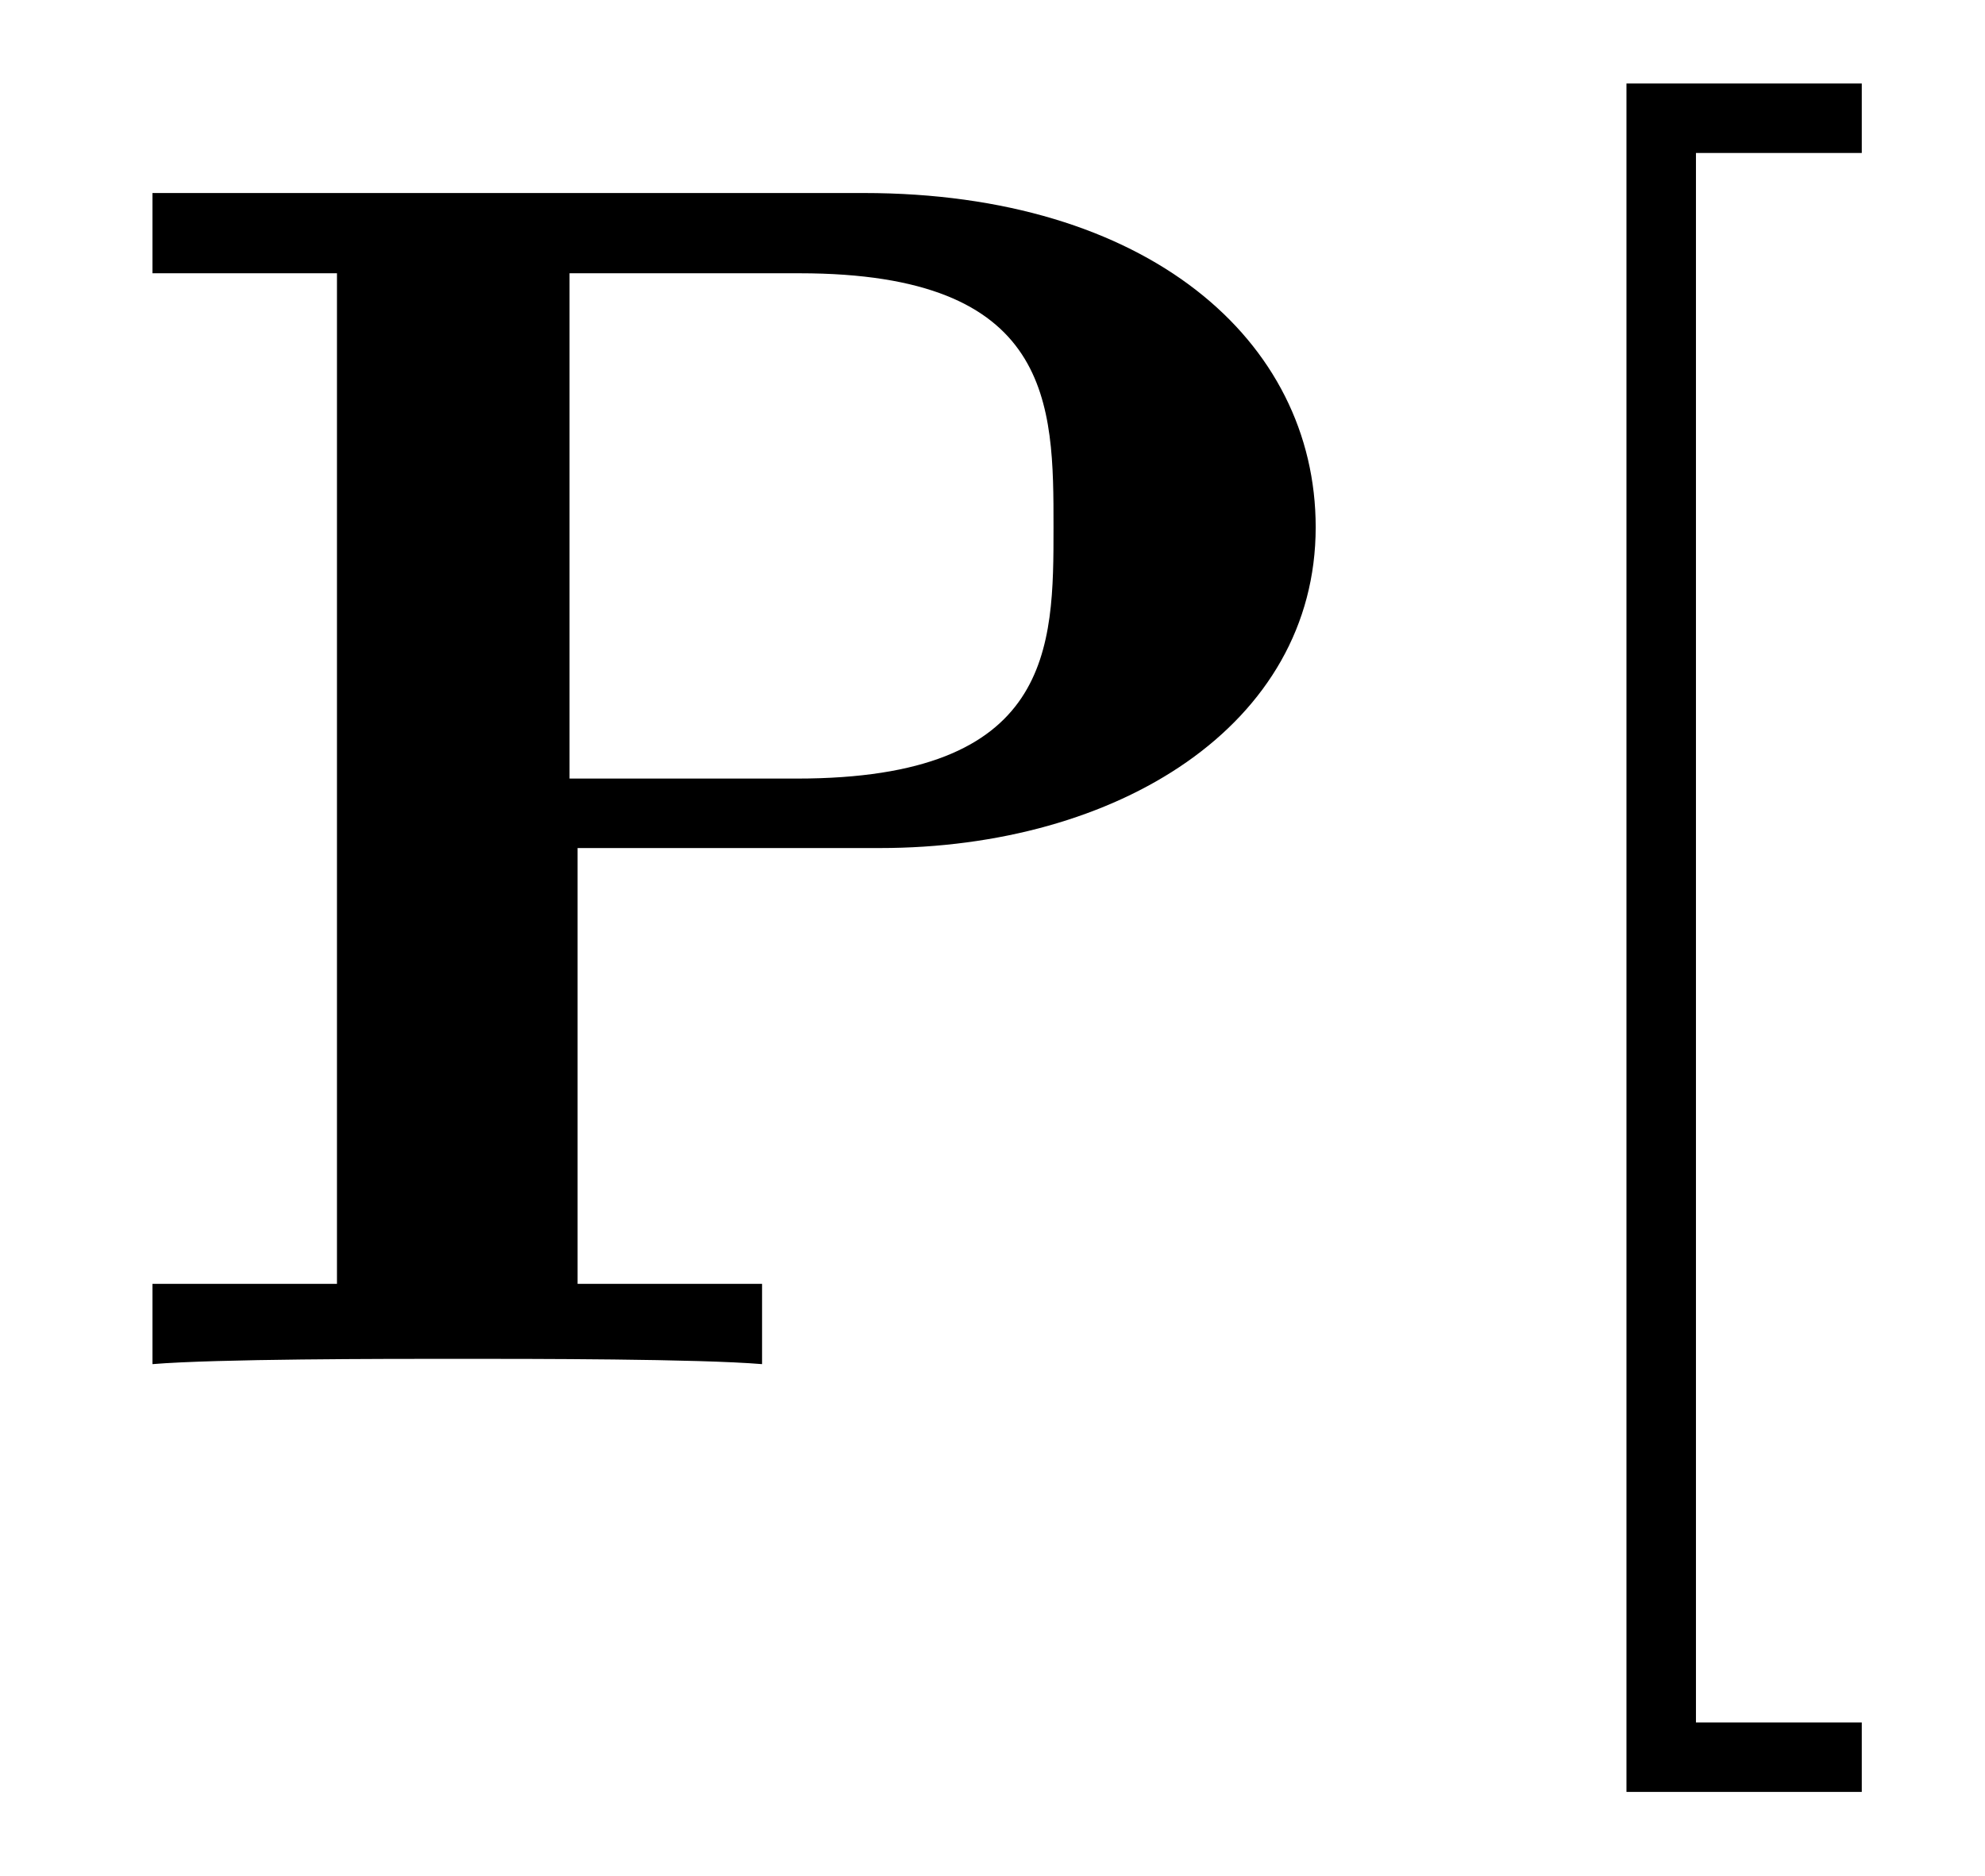
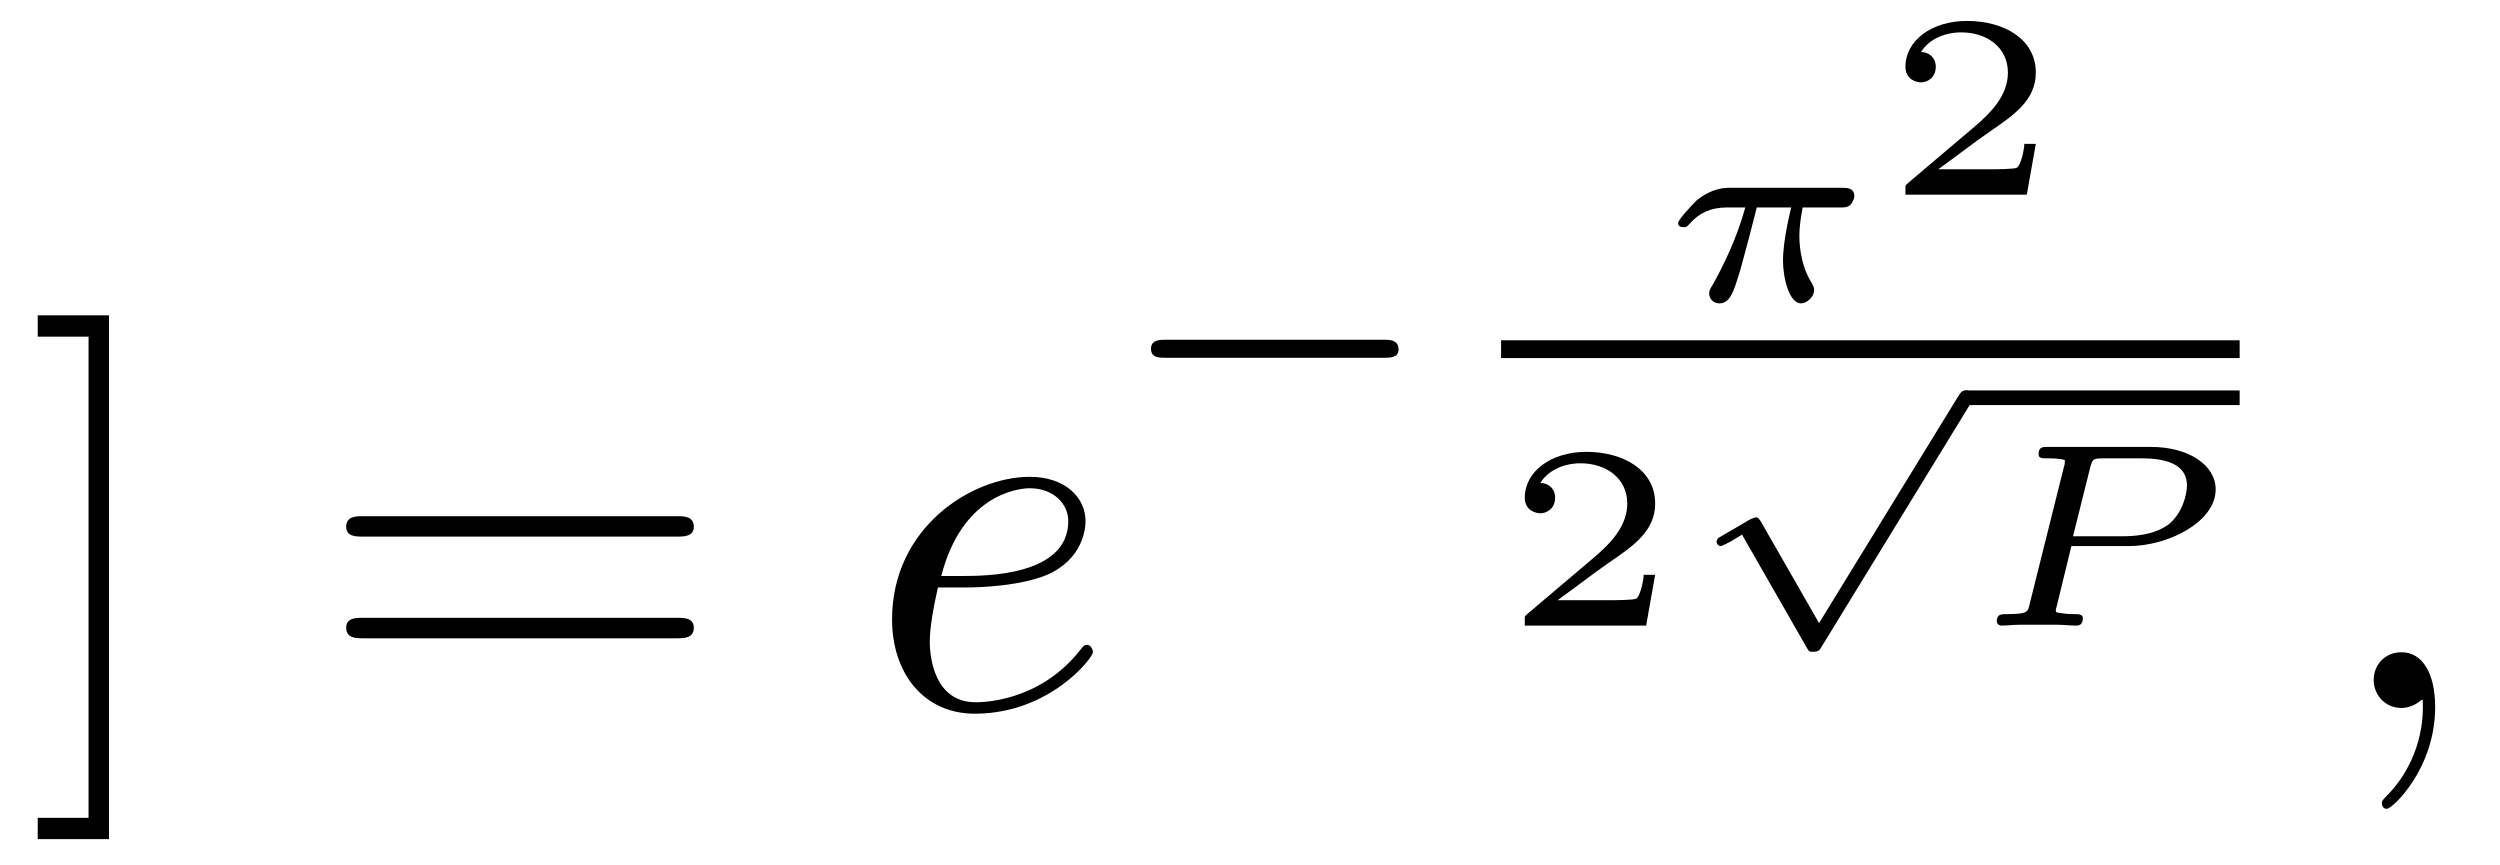
- <svg xmlns="http://www.w3.org/2000/svg" xmlns:xlink="http://www.w3.org/1999/xlink" viewBox="0 0 11.599 10.963" version="1.2">
+ <svg xmlns="http://www.w3.org/2000/svg" xmlns:xlink="http://www.w3.org/1999/xlink" viewBox="0 0 47.654 16.486" version="1.2">
  <defs>
    <g>
      <symbol overflow="visible" id="glyph0-0">
        <path style="stroke:none;" d="" />
      </symbol>
      <symbol overflow="visible" id="glyph0-1">
-         <path style="stroke:none;" d="M 2.875 -3.016 L 4.641 -3.016 C 6.031 -3.016 7.188 -3.734 7.188 -4.891 C 7.188 -5.984 6.203 -6.844 4.547 -6.844 L 0.391 -6.844 L 0.391 -6.375 L 1.469 -6.375 L 1.469 -0.469 L 0.391 -0.469 L 0.391 0 C 0.766 -0.031 1.75 -0.031 2.172 -0.031 C 2.609 -0.031 3.578 -0.031 3.953 0 L 3.953 -0.469 L 2.875 -0.469 Z M 4.156 -3.422 L 2.828 -3.422 L 2.828 -6.375 L 4.172 -6.375 C 5.656 -6.375 5.656 -5.609 5.656 -4.891 C 5.656 -4.188 5.656 -3.422 4.156 -3.422 Z M 4.156 -3.422 " />
+         <path style="stroke:none;" d="M 1.578 -7.484 L 0.219 -7.484 L 0.219 -7.078 L 1.188 -7.078 L 1.188 2.094 L 0.219 2.094 L 0.219 2.5 L 1.578 2.5 Z M 1.578 -7.484 " />
+       </symbol>
+       <symbol overflow="visible" id="glyph0-2">
+         <path style="stroke:none;" d="M 6.844 -3.266 C 7 -3.266 7.188 -3.266 7.188 -3.453 C 7.188 -3.656 7 -3.656 6.859 -3.656 L 0.891 -3.656 C 0.75 -3.656 0.562 -3.656 0.562 -3.453 C 0.562 -3.266 0.75 -3.266 0.891 -3.266 Z M 6.859 -1.328 C 7 -1.328 7.188 -1.328 7.188 -1.531 C 7.188 -1.719 7 -1.719 6.844 -1.719 L 0.891 -1.719 C 0.75 -1.719 0.562 -1.719 0.562 -1.531 C 0.562 -1.328 0.75 -1.328 0.891 -1.328 Z M 6.859 -1.328 " />
      </symbol>
      <symbol overflow="visible" id="glyph1-0">
        <path style="stroke:none;" d="" />
      </symbol>
      <symbol overflow="visible" id="glyph1-1">
-         <path style="stroke:none;" d="M 2.547 2.5 L 2.547 2.094 L 1.578 2.094 L 1.578 -7.078 L 2.547 -7.078 L 2.547 -7.484 L 1.172 -7.484 L 1.172 2.5 Z M 2.547 2.5 " />
+         <path style="stroke:none;" d="M 1.859 -2.297 C 2.156 -2.297 2.891 -2.328 3.391 -2.531 C 4.094 -2.828 4.141 -3.422 4.141 -3.562 C 4.141 -4 3.766 -4.406 3.078 -4.406 C 1.969 -4.406 0.453 -3.438 0.453 -1.688 C 0.453 -0.672 1.047 0.109 2.031 0.109 C 3.453 0.109 4.281 -0.953 4.281 -1.062 C 4.281 -1.125 4.234 -1.203 4.172 -1.203 C 4.109 -1.203 4.094 -1.172 4.031 -1.094 C 3.25 -0.109 2.156 -0.109 2.047 -0.109 C 1.266 -0.109 1.172 -0.953 1.172 -1.266 C 1.172 -1.391 1.188 -1.688 1.328 -2.297 Z M 1.391 -2.516 C 1.781 -4.031 2.812 -4.188 3.078 -4.188 C 3.531 -4.188 3.812 -3.891 3.812 -3.562 C 3.812 -2.516 2.219 -2.516 1.797 -2.516 Z M 1.391 -2.516 " />
+       </symbol>
+       <symbol overflow="visible" id="glyph1-2">
+         <path style="stroke:none;" d="M 2.031 -0.016 C 2.031 -0.672 1.781 -1.062 1.391 -1.062 C 1.062 -1.062 0.859 -0.812 0.859 -0.531 C 0.859 -0.266 1.062 0 1.391 0 C 1.5 0 1.641 -0.047 1.734 -0.125 C 1.766 -0.156 1.781 -0.156 1.781 -0.156 C 1.797 -0.156 1.797 -0.156 1.797 -0.016 C 1.797 0.734 1.453 1.328 1.125 1.656 C 1.016 1.766 1.016 1.781 1.016 1.812 C 1.016 1.891 1.062 1.922 1.109 1.922 C 1.219 1.922 2.031 1.156 2.031 -0.016 Z M 2.031 -0.016 " />
+       </symbol>
+       <symbol overflow="visible" id="glyph2-0">
+         <path style="stroke:none;" d="" />
+       </symbol>
+       <symbol overflow="visible" id="glyph2-1">
+         <path style="stroke:none;" d="M 5.188 -1.578 C 5.297 -1.578 5.469 -1.578 5.469 -1.734 C 5.469 -1.922 5.297 -1.922 5.188 -1.922 L 1.031 -1.922 C 0.922 -1.922 0.75 -1.922 0.75 -1.75 C 0.75 -1.578 0.906 -1.578 1.031 -1.578 Z M 5.188 -1.578 " />
+       </symbol>
+       <symbol overflow="visible" id="glyph3-0">
+         <path style="stroke:none;" d="" />
+       </symbol>
+       <symbol overflow="visible" id="glyph3-1">
+         <path style="stroke:none;" d="M 3.516 -1.766 C 3.609 -1.766 3.656 -1.766 3.719 -1.812 C 3.75 -1.844 3.797 -1.922 3.797 -1.984 C 3.797 -2.141 3.656 -2.141 3.562 -2.141 L 1.438 -2.141 C 1.328 -2.141 1.094 -2.141 0.797 -1.906 C 0.672 -1.781 0.438 -1.531 0.438 -1.469 C 0.438 -1.391 0.516 -1.391 0.547 -1.391 C 0.609 -1.391 0.609 -1.406 0.656 -1.453 C 0.828 -1.656 1.062 -1.766 1.359 -1.766 L 1.719 -1.766 C 1.547 -1.141 1.281 -0.625 1.109 -0.312 C 1.031 -0.188 1.031 -0.172 1.031 -0.125 C 1.031 -0.016 1.125 0.062 1.219 0.062 C 1.438 0.062 1.5 -0.172 1.625 -0.578 C 1.734 -0.969 1.828 -1.328 1.938 -1.766 L 2.594 -1.766 C 2.578 -1.688 2.438 -1.156 2.438 -0.75 C 2.438 -0.406 2.562 0.062 2.781 0.062 C 2.891 0.062 3.031 -0.062 3.031 -0.188 C 3.031 -0.25 3.016 -0.266 2.984 -0.328 C 2.75 -0.703 2.75 -1.141 2.75 -1.234 C 2.75 -1.406 2.781 -1.594 2.812 -1.766 Z M 3.516 -1.766 " />
+       </symbol>
+       <symbol overflow="visible" id="glyph3-2">
+         <path style="stroke:none;" d="M 2.016 -1.516 L 3.109 -1.516 C 3.875 -1.516 4.766 -1.984 4.766 -2.594 C 4.766 -3.062 4.25 -3.406 3.531 -3.406 L 1.562 -3.406 C 1.469 -3.406 1.391 -3.406 1.391 -3.266 C 1.391 -3.188 1.453 -3.188 1.578 -3.188 C 1.625 -3.188 1.797 -3.188 1.891 -3.156 C 1.891 -3.094 1.891 -3.078 1.875 -3.031 L 1.219 -0.406 C 1.188 -0.266 1.188 -0.219 0.797 -0.219 C 0.672 -0.219 0.594 -0.219 0.594 -0.078 C 0.594 -0.047 0.625 0 0.688 0 C 0.781 0 0.906 -0.016 1.016 -0.016 C 1.141 -0.016 1.266 -0.016 1.391 -0.016 C 1.516 -0.016 1.625 -0.016 1.75 -0.016 C 1.875 -0.016 2 0 2.109 0 C 2.141 0 2.234 0 2.234 -0.141 C 2.234 -0.219 2.156 -0.219 2.062 -0.219 C 2.047 -0.219 1.938 -0.219 1.844 -0.234 C 1.719 -0.25 1.719 -0.25 1.719 -0.297 C 1.719 -0.297 1.719 -0.312 1.734 -0.359 Z M 2.375 -3.016 C 2.422 -3.172 2.422 -3.188 2.625 -3.188 L 3.359 -3.188 C 3.875 -3.188 4.219 -3.047 4.219 -2.672 C 4.219 -2.516 4.141 -2.141 3.859 -1.922 C 3.578 -1.719 3.188 -1.703 2.984 -1.703 L 2.047 -1.703 Z M 2.375 -3.016 " />
+       </symbol>
+       <symbol overflow="visible" id="glyph4-0">
+         <path style="stroke:none;" d="" />
+       </symbol>
+       <symbol overflow="visible" id="glyph4-1">
+         <path style="stroke:none;" d="M 2.938 -0.969 L 2.719 -0.969 C 2.719 -0.875 2.656 -0.562 2.578 -0.516 C 2.547 -0.484 2.125 -0.484 2.047 -0.484 L 1.078 -0.484 C 1.406 -0.719 1.766 -1 2.062 -1.203 C 2.516 -1.516 2.938 -1.797 2.938 -2.328 C 2.938 -2.969 2.328 -3.312 1.625 -3.312 C 0.953 -3.312 0.453 -2.938 0.453 -2.438 C 0.453 -2.188 0.672 -2.141 0.75 -2.141 C 0.875 -2.141 1.031 -2.234 1.031 -2.438 C 1.031 -2.609 0.906 -2.719 0.75 -2.719 C 0.891 -2.953 1.188 -3.094 1.516 -3.094 C 2 -3.094 2.406 -2.812 2.406 -2.328 C 2.406 -1.906 2.109 -1.578 1.734 -1.266 L 0.516 -0.234 C 0.469 -0.188 0.453 -0.188 0.453 -0.156 L 0.453 0 L 2.766 0 Z M 2.938 -0.969 " />
+       </symbol>
+       <symbol overflow="visible" id="glyph5-0">
+         <path style="stroke:none;" d="" />
+       </symbol>
+       <symbol overflow="visible" id="glyph5-1">
+         <path style="stroke:none;" d="M 2.672 4.156 L 1.562 2.219 C 1.516 2.156 1.516 2.141 1.469 2.141 C 1.438 2.141 1.328 2.188 1.266 2.234 L 0.781 2.516 C 0.75 2.531 0.719 2.562 0.719 2.609 C 0.719 2.641 0.75 2.688 0.797 2.688 C 0.828 2.688 0.938 2.625 1 2.594 L 1.203 2.469 L 2.438 4.625 C 2.484 4.703 2.484 4.703 2.562 4.703 C 2.656 4.703 2.688 4.672 2.719 4.609 L 5.562 -0.031 C 5.609 -0.094 5.609 -0.109 5.609 -0.141 C 5.609 -0.219 5.547 -0.281 5.469 -0.281 C 5.391 -0.281 5.359 -0.219 5.328 -0.172 Z M 2.672 4.156 " />
      </symbol>
    </g>
-     <clipPath id="clip1">
-       <path d="M 9 0 L 11 0 L 11 10.965 L 9 10.965 Z M 9 0 " />
-     </clipPath>
  </defs>
  <g id="surface1">
    <g style="fill:rgb(0%,0%,0%);fill-opacity:1;">
-       <use xlink:href="#glyph0-1" x="0.5" y="7.972" />
+       <use xlink:href="#glyph0-1" x="0.5" y="13.495" />
    </g>
-     <g clip-path="url(#clip1)" clip-rule="nonzero">
-       <g style="fill:rgb(0%,0%,0%);fill-opacity:1;">
-         <use xlink:href="#glyph1-1" x="8.332" y="7.972" />
-       </g>
+     <g style="fill:rgb(0%,0%,0%);fill-opacity:1;">
+       <use xlink:href="#glyph0-2" x="6.037" y="13.495" />
+     </g>
+     <g style="fill:rgb(0%,0%,0%);fill-opacity:1;">
+       <use xlink:href="#glyph1-1" x="16.551" y="13.495" />
+     </g>
+     <g style="fill:rgb(0%,0%,0%);fill-opacity:1;">
+       <use xlink:href="#glyph2-1" x="21.19" y="8.398" />
+     </g>
+     <g style="fill:rgb(0%,0%,0%);fill-opacity:1;">
+       <use xlink:href="#glyph3-1" x="31.549" y="5.721" />
+     </g>
+     <g style="fill:rgb(0%,0%,0%);fill-opacity:1;">
+       <use xlink:href="#glyph4-1" x="35.868" y="3.711" />
+     </g>
+     <path style="fill:none;stroke-width:0.339;stroke-linecap:butt;stroke-linejoin:miter;stroke:rgb(0%,0%,0%);stroke-opacity:1;stroke-miterlimit:10;" d="M 0.001 -0.001 L 14.079 -0.001 " transform="matrix(1,0,0,-1,28.612,6.655)" />
+     <g style="fill:rgb(0%,0%,0%);fill-opacity:1;">
+       <use xlink:href="#glyph4-1" x="28.612" y="11.925" />
+     </g>
+     <g style="fill:rgb(0%,0%,0%);fill-opacity:1;">
+       <use xlink:href="#glyph5-1" x="32.002" y="7.721" />
+     </g>
+     <path style="fill:none;stroke-width:0.279;stroke-linecap:butt;stroke-linejoin:miter;stroke:rgb(0%,0%,0%);stroke-opacity:1;stroke-miterlimit:10;" d="M 0.001 -0.001 L 5.223 -0.001 " transform="matrix(1,0,0,-1,37.468,7.581)" />
+     <g style="fill:rgb(0%,0%,0%);fill-opacity:1;">
+       <use xlink:href="#glyph3-2" x="37.468" y="11.925" />
+     </g>
+     <g style="fill:rgb(0%,0%,0%);fill-opacity:1;">
+       <use xlink:href="#glyph1-2" x="44.387" y="13.495" />
    </g>
  </g>
</svg>
